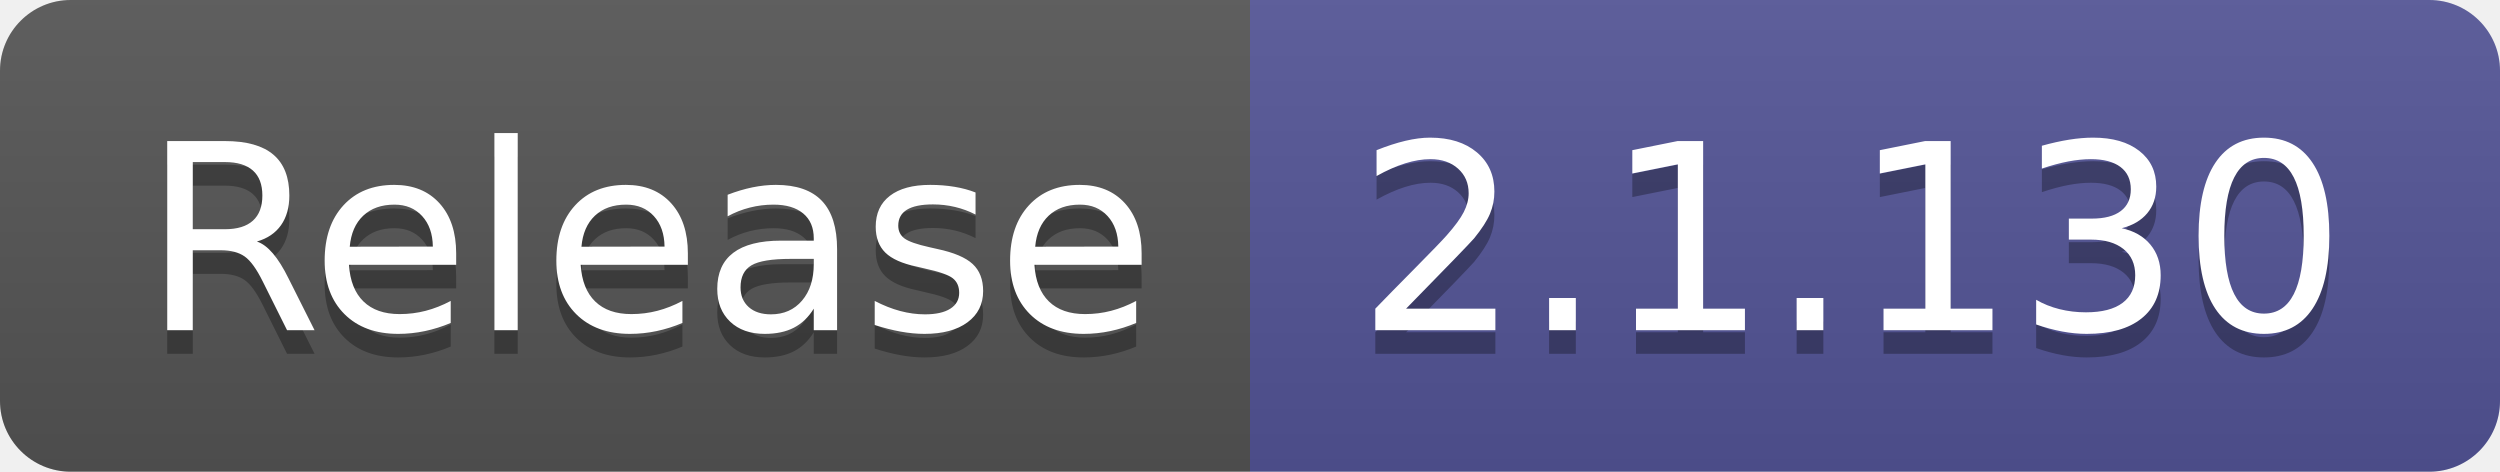
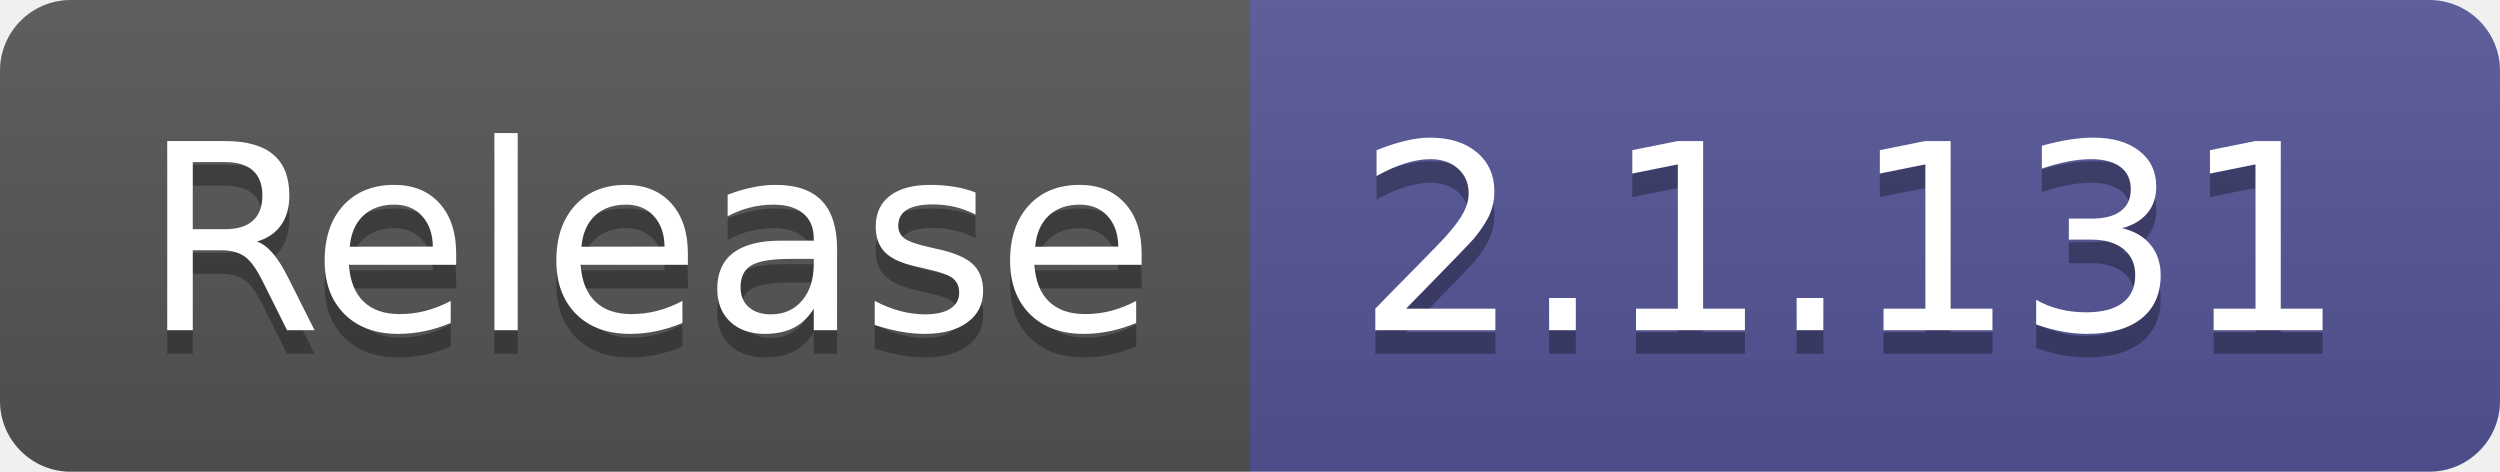
- <svg xmlns="http://www.w3.org/2000/svg" width="106" height="20" role="img" aria-label="Release: 2.1.130">
+ <svg xmlns="http://www.w3.org/2000/svg" width="106" height="20" role="img" aria-label="Release: 2.1.131">
  <linearGradient id="s" x2="0" y2="100%">
    <stop offset="0" stop-color="#bbb" stop-opacity=".1" />
    <stop offset="1" stop-opacity=".1" />
  </linearGradient>
  <clipPath id="r">
    <rect width="106" height="20" rx="3" fill="#fff" />
  </clipPath>
  <g clip-path="url(#r)">
    <rect width="53" height="20" fill="#555" />
    <rect x="53" width="53" height="20" fill="#535597" />
    <rect width="106" height="20" fill="url(#s)" />
  </g>
  <g fill="#fff" text-anchor="middle" font-family="Verdana,Geneva,DejaVu Sans,sans-serif" text-rendering="geometricPrecision" font-size="110">
    <text aria-hidden="true" x="275" y="150" fill="#010101" fill-opacity=".3" transform="scale(.1)" textLength="430">Release</text>
    <text x="275" y="140" transform="scale(.1)" fill="#fff" textLength="430">Release</text>
-     <text aria-hidden="true" x="785" y="150" fill="#010101" fill-opacity=".3" transform="scale(.1)" textLength="430">2.1.130</text>
-     <text x="785" y="140" transform="scale(.1)" fill="#fff" textLength="430">2.1.130</text>
+     <text aria-hidden="true" x="785" y="150" fill="#010101" fill-opacity=".3" transform="scale(.1)" textLength="430">2.1.131</text>
+     <text x="785" y="140" transform="scale(.1)" fill="#fff" textLength="430">2.1.131</text>
  </g>
</svg>
